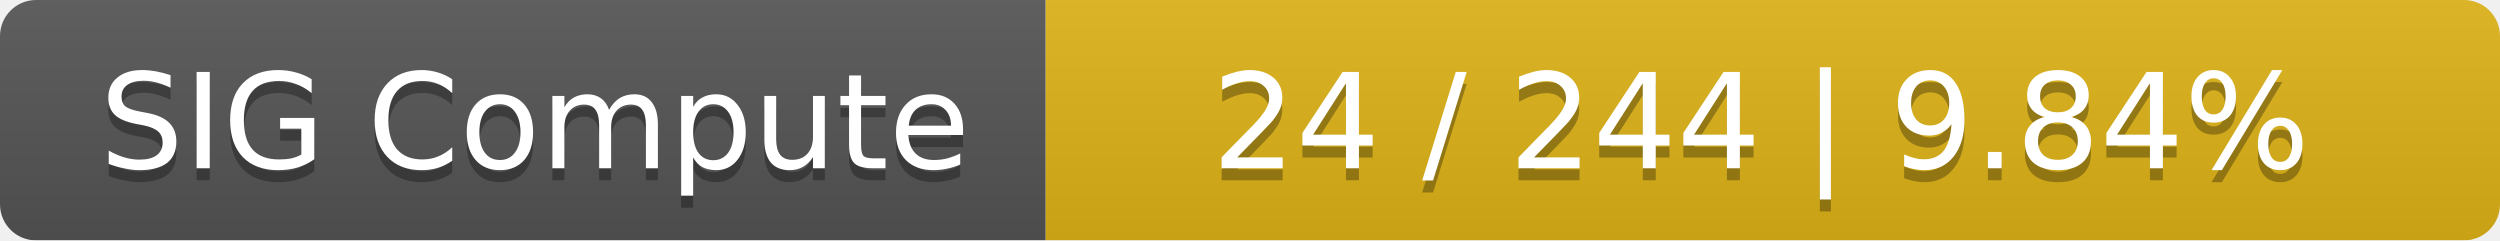
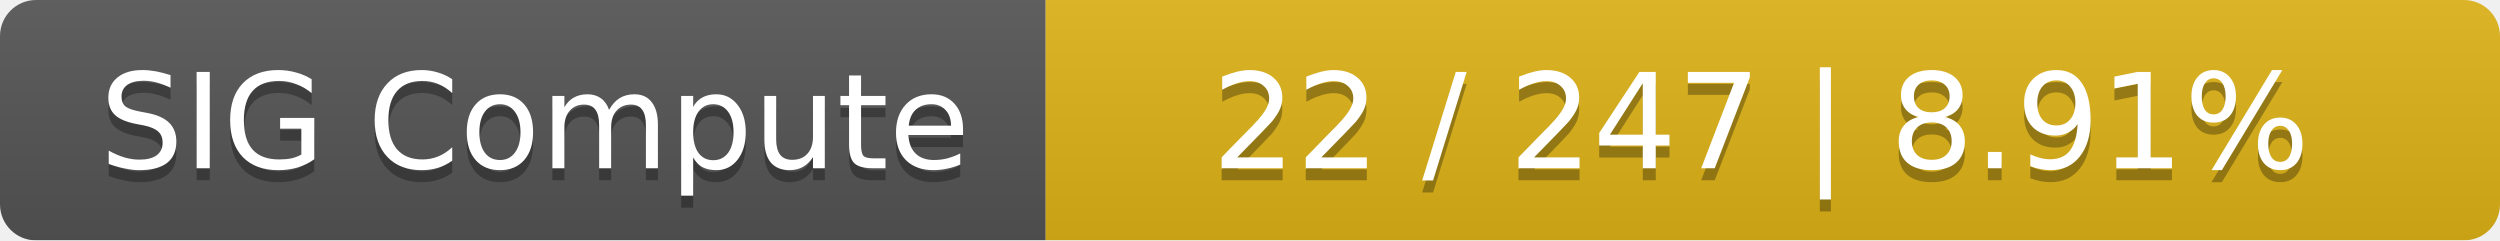
<svg xmlns="http://www.w3.org/2000/svg" width="208" height="20">
  <linearGradient id="smooth" x2="0" y2="100%">
    <stop offset="0" stop-color="#bbb" stop-opacity=".1" />
    <stop offset="1" stop-opacity=".1" />
  </linearGradient>
  <mask id="round">
    <rect width="208" height="20" rx="3" fill="#fff" />
  </mask>
  <g mask="url(#round)">
    <rect width="87" height="20" fill="#555" />
    <rect x="87" width="121" height="20" fill="#dfb317" />
    <rect width="208" height="20" fill="url(#smooth)" />
  </g>
  <g fill="#fff" text-anchor="middle" font-family="DejaVu Sans,Verdana,Geneva,sans-serif" font-size="11">
    <text x="44.5" y="15" fill="#010101" fill-opacity=".3">SIG Compute</text>
    <text x="44.5" y="14">SIG Compute</text>
-     <text x="146.5" y="15" fill="#010101" fill-opacity=".3">24 / 244    |    9.84%</text>
-     <text x="146.5" y="14">24 / 244    |    9.84%</text>
+     <text x="146.5" y="15" fill="#010101" fill-opacity=".3">22 / 247    |    8.91%</text>
+     <text x="146.5" y="14">22 / 247    |    8.91%</text>
  </g>
</svg>
